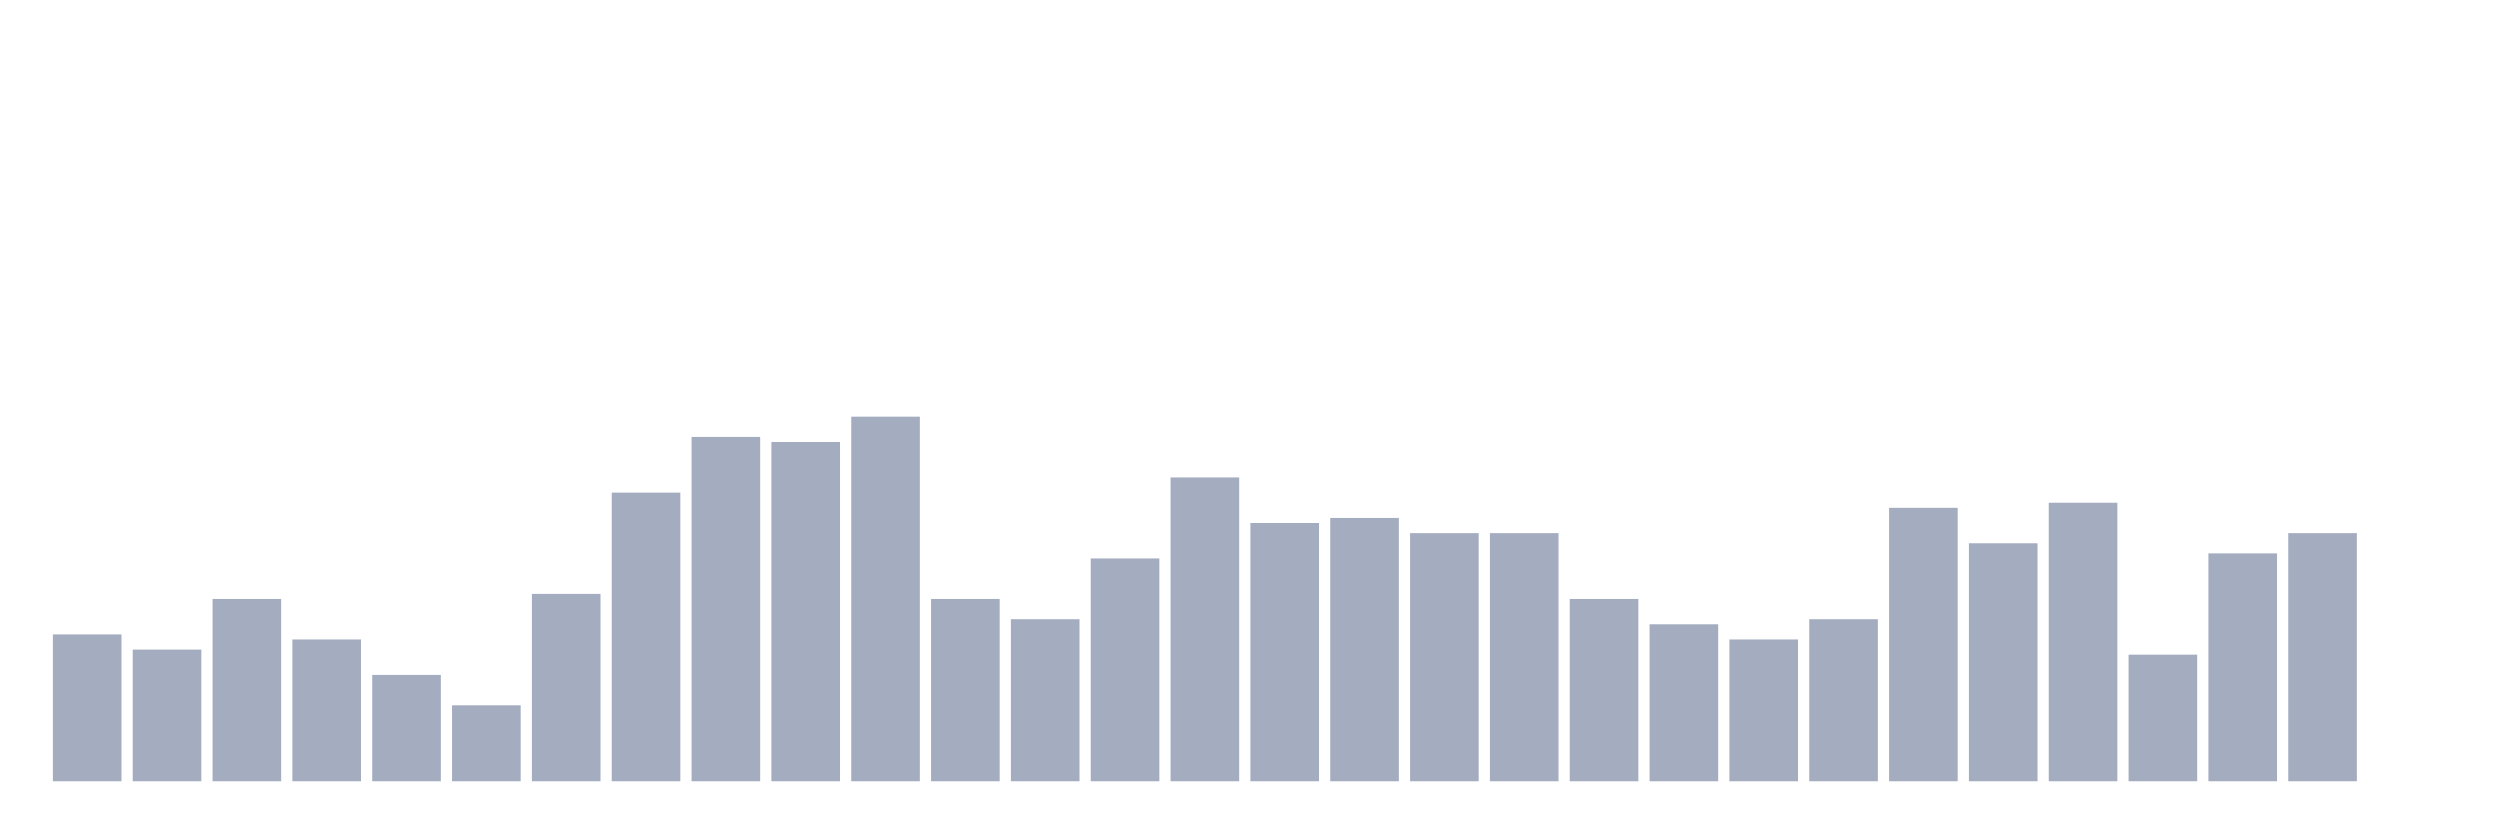
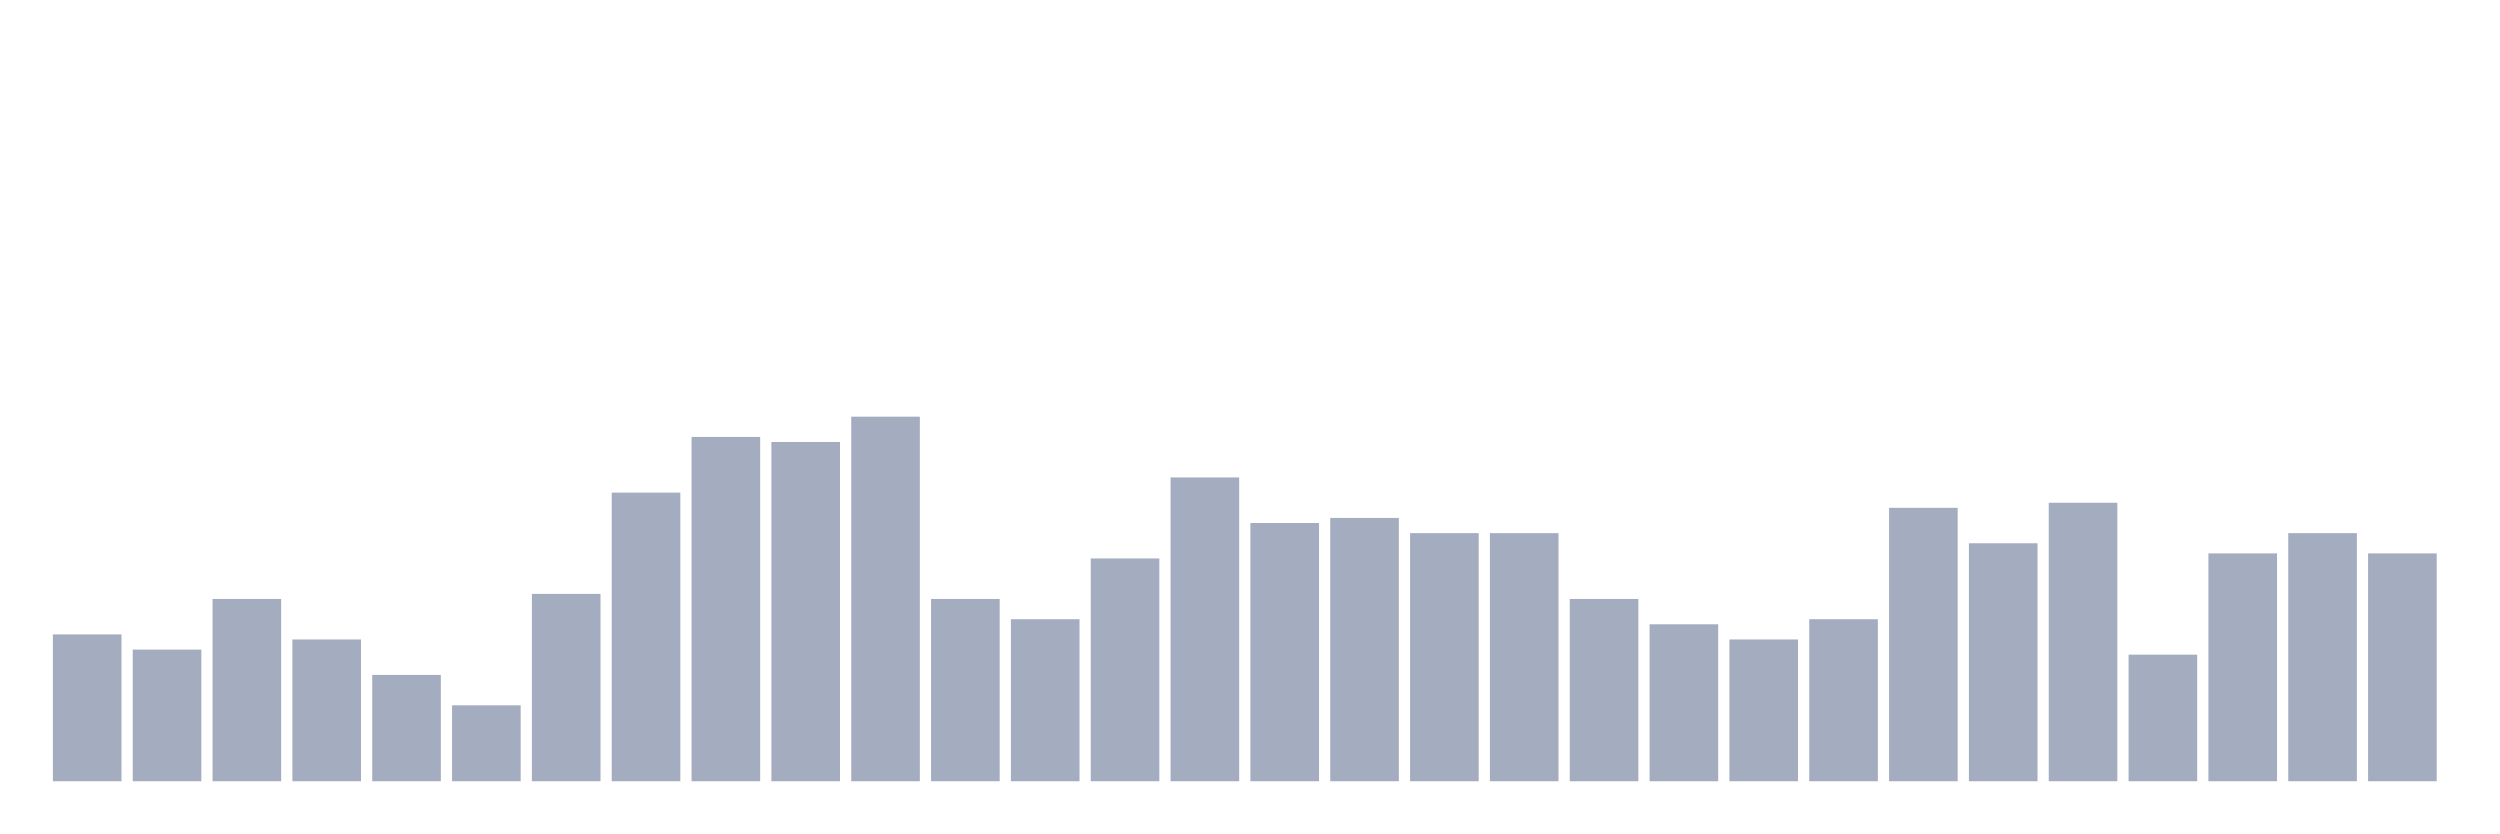
<svg xmlns="http://www.w3.org/2000/svg" viewBox="0 0 480 160">
  <g transform="translate(10,10)">
    <rect class="bar" x="0.153" width="13.175" y="111.806" height="28.194" fill="rgb(164,173,192)" />
    <rect class="bar" x="15.482" width="13.175" y="114.722" height="25.278" fill="rgb(164,173,192)" />
    <rect class="bar" x="30.81" width="13.175" y="105" height="35" fill="rgb(164,173,192)" />
    <rect class="bar" x="46.138" width="13.175" y="112.778" height="27.222" fill="rgb(164,173,192)" />
    <rect class="bar" x="61.466" width="13.175" y="119.583" height="20.417" fill="rgb(164,173,192)" />
    <rect class="bar" x="76.794" width="13.175" y="125.417" height="14.583" fill="rgb(164,173,192)" />
    <rect class="bar" x="92.123" width="13.175" y="104.028" height="35.972" fill="rgb(164,173,192)" />
    <rect class="bar" x="107.451" width="13.175" y="84.583" height="55.417" fill="rgb(164,173,192)" />
    <rect class="bar" x="122.779" width="13.175" y="73.889" height="66.111" fill="rgb(164,173,192)" />
    <rect class="bar" x="138.107" width="13.175" y="74.861" height="65.139" fill="rgb(164,173,192)" />
    <rect class="bar" x="153.436" width="13.175" y="70" height="70" fill="rgb(164,173,192)" />
    <rect class="bar" x="168.764" width="13.175" y="105" height="35" fill="rgb(164,173,192)" />
    <rect class="bar" x="184.092" width="13.175" y="108.889" height="31.111" fill="rgb(164,173,192)" />
    <rect class="bar" x="199.42" width="13.175" y="97.222" height="42.778" fill="rgb(164,173,192)" />
    <rect class="bar" x="214.748" width="13.175" y="81.667" height="58.333" fill="rgb(164,173,192)" />
    <rect class="bar" x="230.077" width="13.175" y="90.417" height="49.583" fill="rgb(164,173,192)" />
    <rect class="bar" x="245.405" width="13.175" y="89.444" height="50.556" fill="rgb(164,173,192)" />
    <rect class="bar" x="260.733" width="13.175" y="92.361" height="47.639" fill="rgb(164,173,192)" />
    <rect class="bar" x="276.061" width="13.175" y="92.361" height="47.639" fill="rgb(164,173,192)" />
    <rect class="bar" x="291.39" width="13.175" y="105" height="35" fill="rgb(164,173,192)" />
    <rect class="bar" x="306.718" width="13.175" y="109.861" height="30.139" fill="rgb(164,173,192)" />
    <rect class="bar" x="322.046" width="13.175" y="112.778" height="27.222" fill="rgb(164,173,192)" />
    <rect class="bar" x="337.374" width="13.175" y="108.889" height="31.111" fill="rgb(164,173,192)" />
    <rect class="bar" x="352.702" width="13.175" y="87.5" height="52.5" fill="rgb(164,173,192)" />
    <rect class="bar" x="368.031" width="13.175" y="94.306" height="45.694" fill="rgb(164,173,192)" />
    <rect class="bar" x="383.359" width="13.175" y="86.528" height="53.472" fill="rgb(164,173,192)" />
    <rect class="bar" x="398.687" width="13.175" y="115.694" height="24.306" fill="rgb(164,173,192)" />
    <rect class="bar" x="414.015" width="13.175" y="96.25" height="43.75" fill="rgb(164,173,192)" />
    <rect class="bar" x="429.344" width="13.175" y="92.361" height="47.639" fill="rgb(164,173,192)" />
-     <rect class="bar" x="444.672" width="13.175" y="140" height="0" fill="rgb(164,173,192)" />
+     <rect class="bar" x="444.672" width="13.175" y="96.25" height="43.75" fill="rgb(164,173,192)" />
  </g>
</svg>
